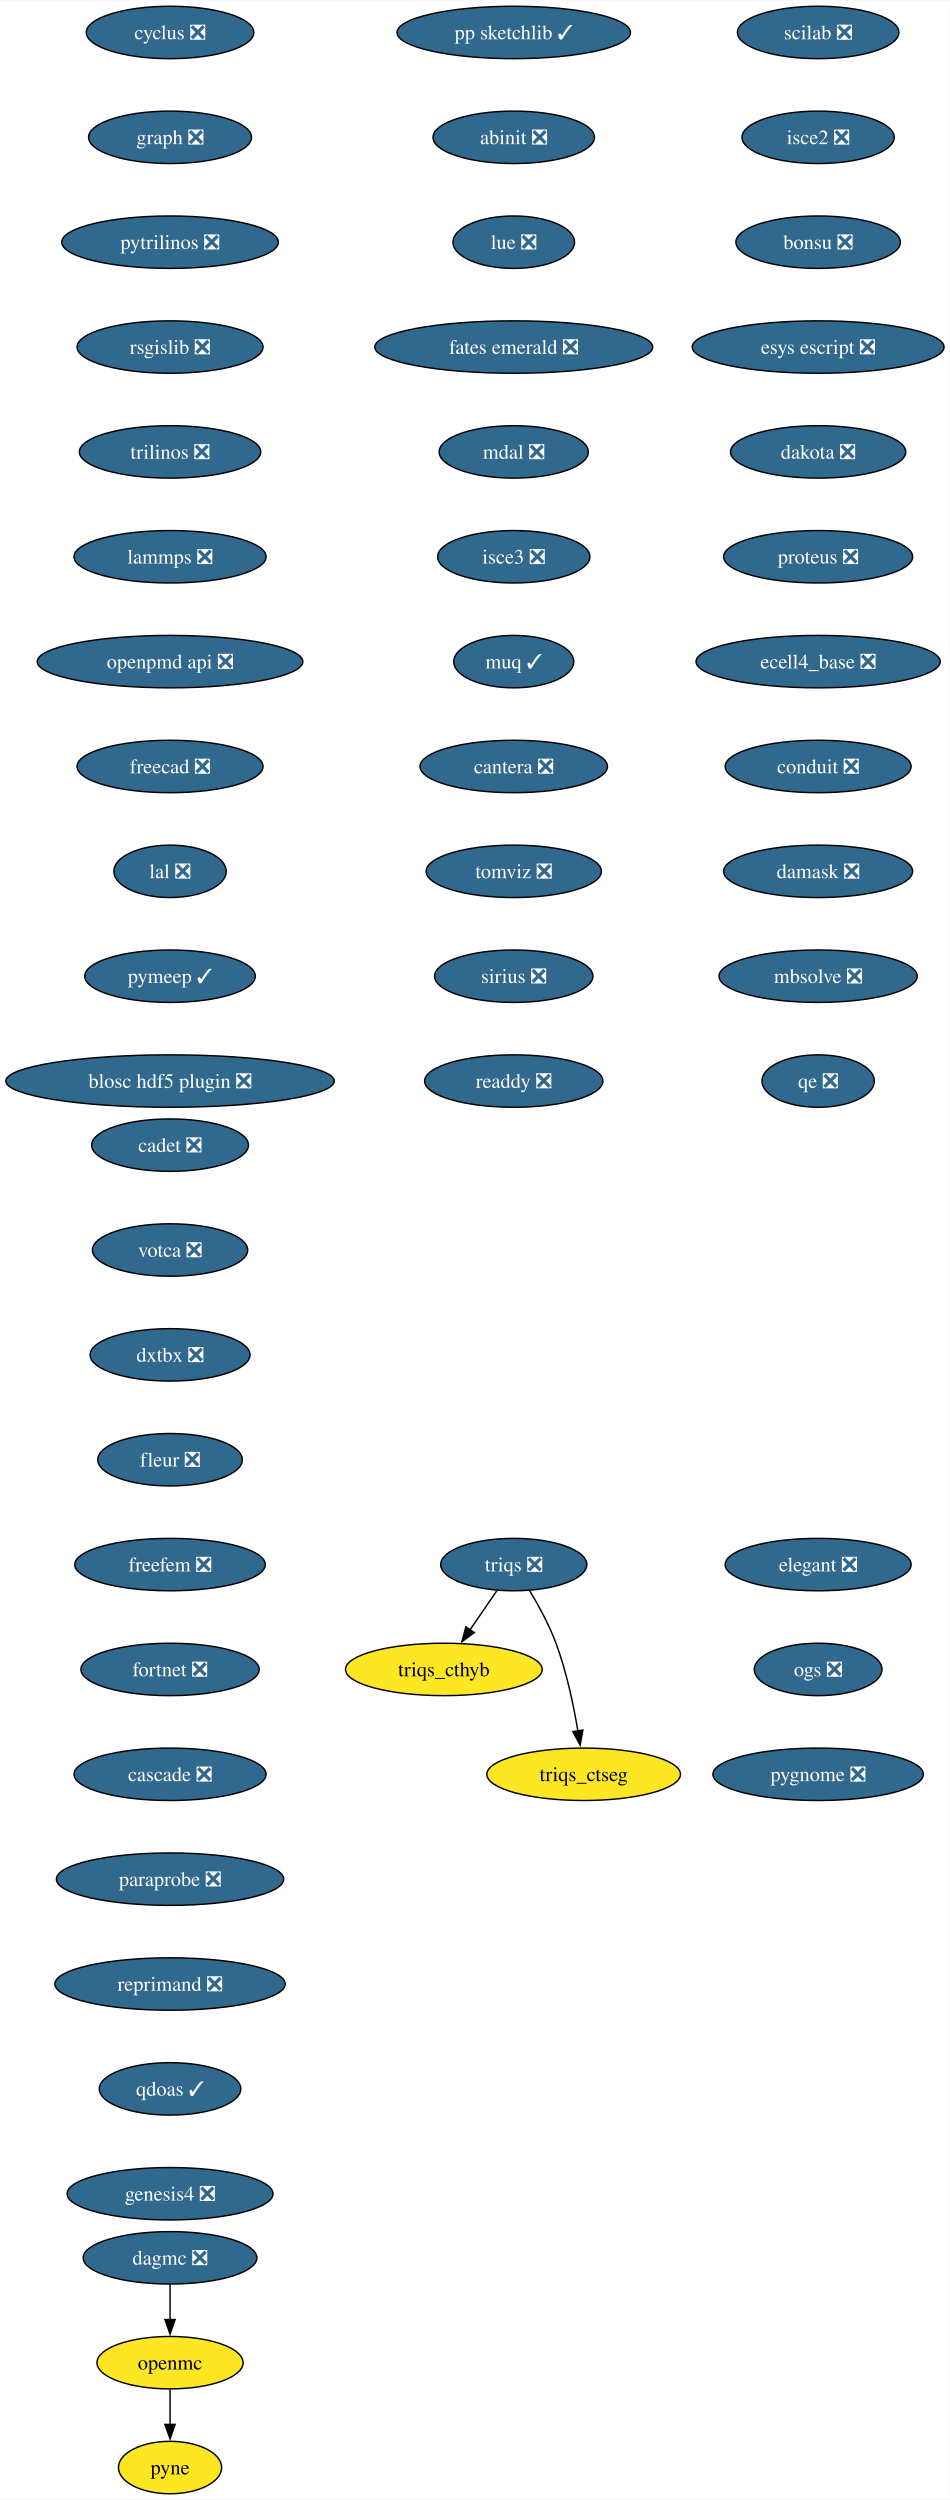
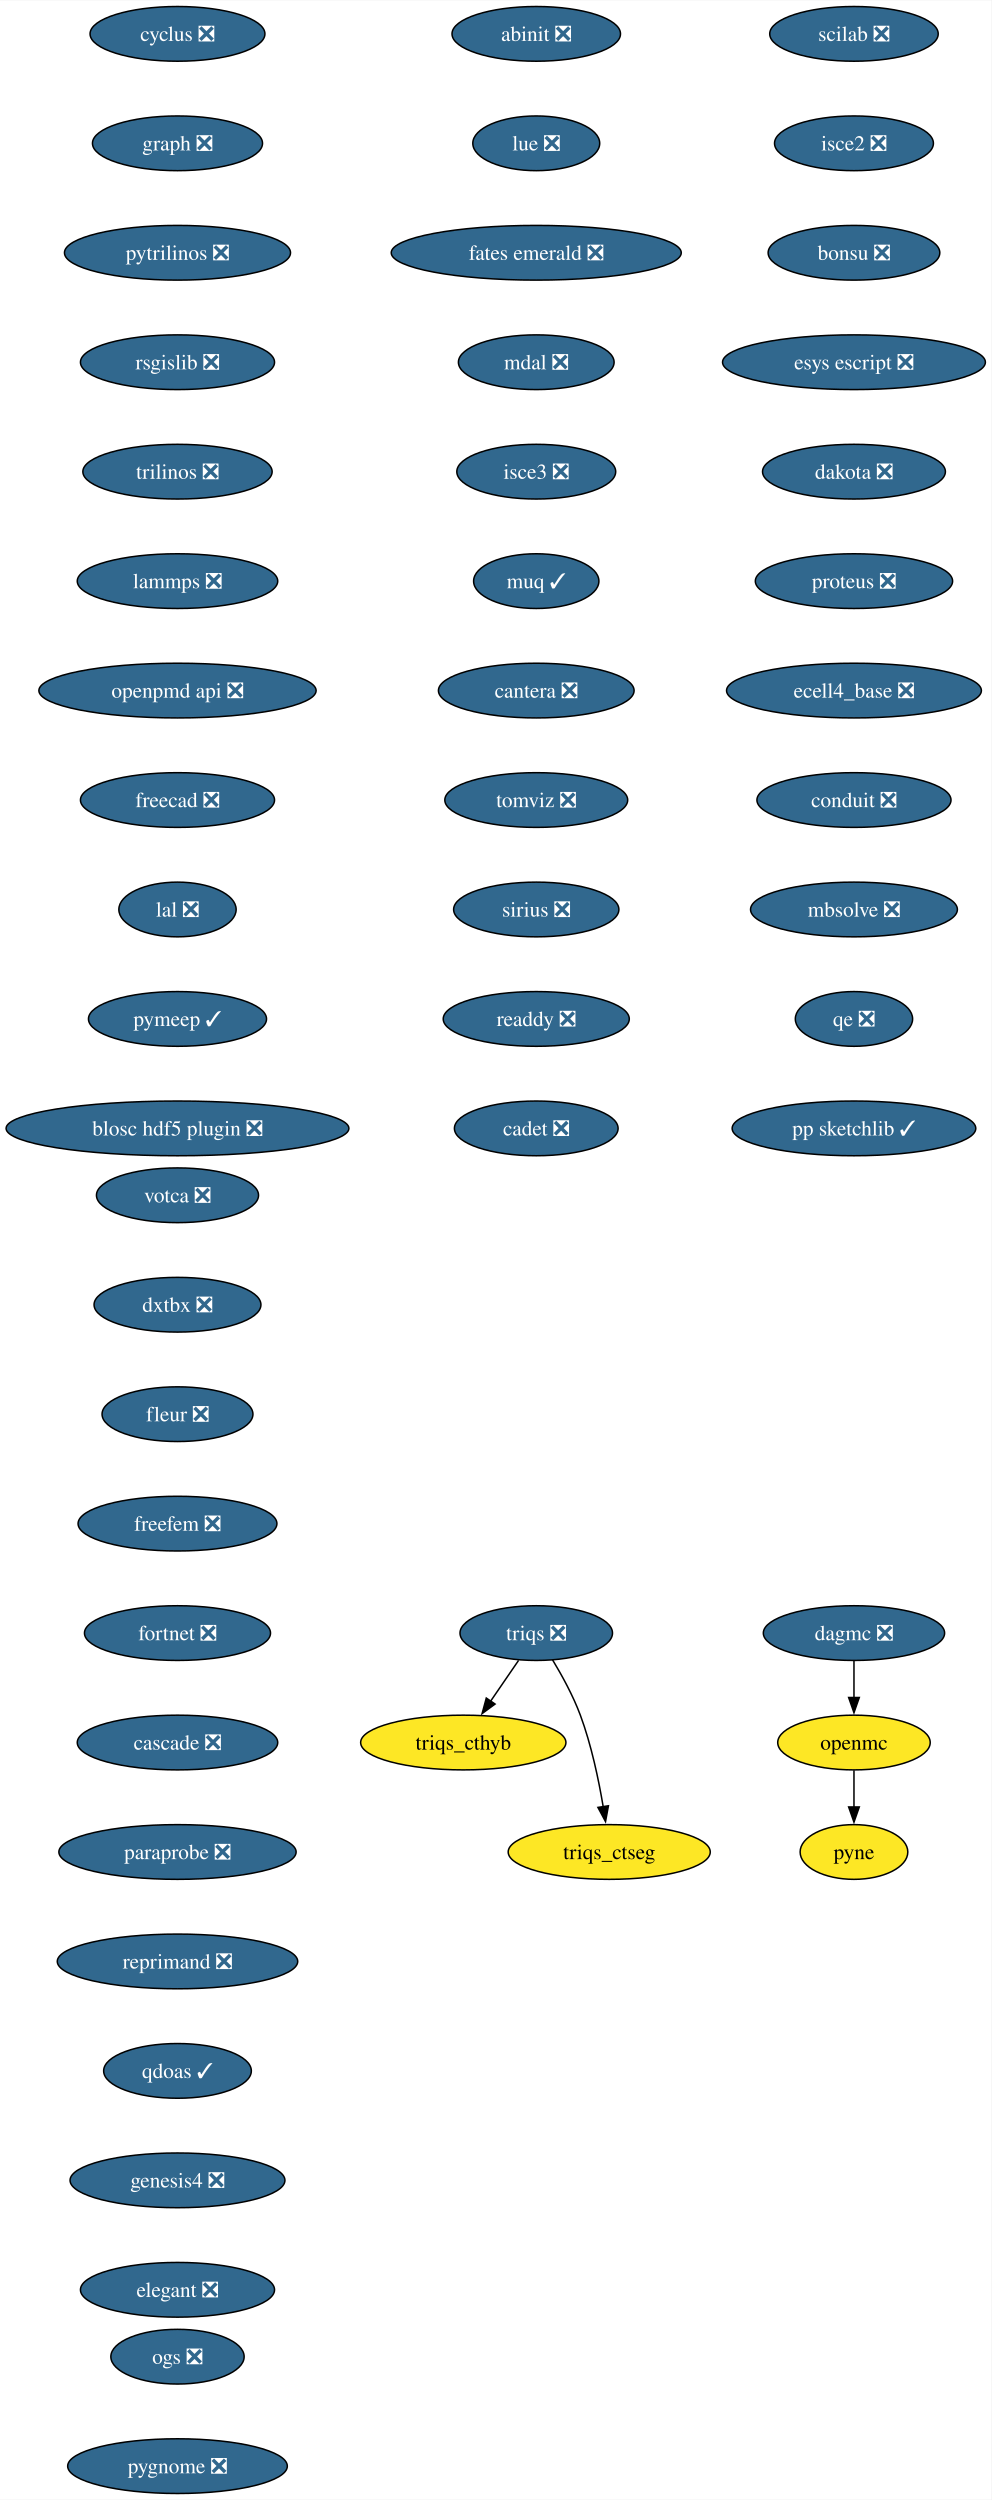
- <svg xmlns="http://www.w3.org/2000/svg" xmlns:xlink="http://www.w3.org/1999/xlink" width="652pt" height="1716pt" viewBox="0.00 0.00 652.22 1716.00">
-   <g id="graph0" class="graph" transform="scale(1 1) rotate(0) translate(4 1712)">
-     <polygon fill="white" stroke="none" points="-4,4 -4,-1712 648.22,-1712 648.22,4 -4,4" />
+ <svg xmlns="http://www.w3.org/2000/svg" xmlns:xlink="http://www.w3.org/1999/xlink" width="652pt" height="1644pt" viewBox="0.00 0.00 652.22 1644.00">
+   <g id="graph0" class="graph" transform="scale(1 1) rotate(0) translate(4 1640)">
+     <polygon fill="white" stroke="none" points="-4,4 -4,-1640 648.22,-1640 648.22,4 -4,4" />
    <g id="node1" class="node">
      <g id="a_node1">
        <a xlink:href="https://github.com/conda-forge/cyclus-feedstock/pull/107" xlink:title="cyclus ❎">
-           <ellipse fill="#31688e" stroke="black" cx="112.76" cy="-1690" rx="57.52" ry="18" />
-           <text text-anchor="middle" x="112.76" y="-1685.33" font-family="Times,serif" font-size="14.00" fill="white">cyclus ❎</text>
+           <ellipse fill="#31688e" stroke="black" cx="112.76" cy="-1618" rx="57.52" ry="18" />
+           <text text-anchor="middle" x="112.76" y="-1613.33" font-family="Times,serif" font-size="14.00" fill="white">cyclus ❎</text>
        </a>
      </g>
    </g>
    <g id="node2" class="node">
      <g id="a_node2">
        <a xlink:href="https://github.com/conda-forge/graph-feedstock/pull/13" xlink:title="graph ❎">
-           <ellipse fill="#31688e" stroke="black" cx="112.76" cy="-1618" rx="55.94" ry="18" />
-           <text text-anchor="middle" x="112.76" y="-1613.33" font-family="Times,serif" font-size="14.00" fill="white">graph ❎</text>
+           <ellipse fill="#31688e" stroke="black" cx="112.76" cy="-1546" rx="55.94" ry="18" />
+           <text text-anchor="middle" x="112.76" y="-1541.33" font-family="Times,serif" font-size="14.00" fill="white">graph ❎</text>
        </a>
      </g>
    </g>
    <g id="node3" class="node">
      <g id="a_node3">
        <a xlink:href="https://github.com/conda-forge/pytrilinos-feedstock/pull/60" xlink:title="pytrilinos ❎">
-           <ellipse fill="#31688e" stroke="black" cx="112.76" cy="-1546" rx="74.36" ry="18" />
-           <text text-anchor="middle" x="112.76" y="-1541.33" font-family="Times,serif" font-size="14.00" fill="white">pytrilinos ❎</text>
+           <ellipse fill="#31688e" stroke="black" cx="112.76" cy="-1474" rx="74.36" ry="18" />
+           <text text-anchor="middle" x="112.76" y="-1469.33" font-family="Times,serif" font-size="14.00" fill="white">pytrilinos ❎</text>
        </a>
      </g>
    </g>
    <g id="node6" class="node">
      <g id="a_node6">
        <a xlink:href="https://github.com/conda-forge/rsgislib-feedstock/pull/97" xlink:title="rsgislib ❎">
-           <ellipse fill="#31688e" stroke="black" cx="112.76" cy="-1474" rx="63.84" ry="18" />
-           <text text-anchor="middle" x="112.76" y="-1469.33" font-family="Times,serif" font-size="14.00" fill="white">rsgislib ❎</text>
+           <ellipse fill="#31688e" stroke="black" cx="112.76" cy="-1402" rx="63.84" ry="18" />
+           <text text-anchor="middle" x="112.76" y="-1397.33" font-family="Times,serif" font-size="14.00" fill="white">rsgislib ❎</text>
        </a>
      </g>
    </g>
    <g id="node4" class="node">
      <g id="a_node4">
        <a xlink:href="https://github.com/conda-forge/openmc-feedstock" xlink:title="openmc">
-           <ellipse fill="#fde725" stroke="black" cx="112.76" cy="-90" rx="50.16" ry="18" />
-           <text text-anchor="middle" x="112.76" y="-85.33" font-family="Times,serif" font-size="14.00">openmc</text>
+           <ellipse fill="#fde725" stroke="black" cx="557.76" cy="-494" rx="50.16" ry="18" />
+           <text text-anchor="middle" x="557.76" y="-489.32" font-family="Times,serif" font-size="14.00">openmc</text>
        </a>
      </g>
    </g>
    <g id="node5" class="node">
      <g id="a_node5">
        <a xlink:href="https://github.com/conda-forge/pyne-feedstock" xlink:title="pyne">
-           <ellipse fill="#fde725" stroke="black" cx="112.76" cy="-18" rx="35.42" ry="18" />
-           <text text-anchor="middle" x="112.76" y="-13.32" font-family="Times,serif" font-size="14.00">pyne</text>
+           <ellipse fill="#fde725" stroke="black" cx="557.76" cy="-422" rx="35.42" ry="18" />
+           <text text-anchor="middle" x="557.76" y="-417.32" font-family="Times,serif" font-size="14.00">pyne</text>
        </a>
      </g>
    </g>
    <g id="edge3" class="edge">
-       <path fill="none" stroke="black" d="M112.76,-71.7C112.76,-64.41 112.76,-55.73 112.76,-47.54" />
-       <polygon fill="black" stroke="black" points="116.26,-47.62 112.76,-37.62 109.26,-47.62 116.26,-47.62" />
+       <path fill="none" stroke="black" d="M557.76,-475.7C557.76,-468.41 557.76,-459.73 557.76,-451.54" />
+       <polygon fill="black" stroke="black" points="561.26,-451.62 557.76,-441.62 554.26,-451.62 561.26,-451.62" />
    </g>
    <g id="node7" class="node">
      <g id="a_node7">
        <a xlink:href="https://github.com/conda-forge/trilinos-feedstock/pull/53" xlink:title="trilinos ❎">
-           <ellipse fill="#31688e" stroke="black" cx="112.76" cy="-1402" rx="62.26" ry="18" />
-           <text text-anchor="middle" x="112.76" y="-1397.33" font-family="Times,serif" font-size="14.00" fill="white">trilinos ❎</text>
+           <ellipse fill="#31688e" stroke="black" cx="112.76" cy="-1330" rx="62.26" ry="18" />
+           <text text-anchor="middle" x="112.76" y="-1325.33" font-family="Times,serif" font-size="14.00" fill="white">trilinos ❎</text>
        </a>
      </g>
    </g>
    <g id="node8" class="node">
      <g id="a_node8">
        <a xlink:href="https://github.com/conda-forge/lammps-feedstock/pull/215" xlink:title="lammps ❎">
-           <ellipse fill="#31688e" stroke="black" cx="112.76" cy="-1330" rx="65.94" ry="18" />
-           <text text-anchor="middle" x="112.76" y="-1325.33" font-family="Times,serif" font-size="14.00" fill="white">lammps ❎</text>
+           <ellipse fill="#31688e" stroke="black" cx="112.76" cy="-1258" rx="65.94" ry="18" />
+           <text text-anchor="middle" x="112.76" y="-1253.33" font-family="Times,serif" font-size="14.00" fill="white">lammps ❎</text>
        </a>
      </g>
    </g>
    <g id="node9" class="node">
      <g id="a_node9">
        <a xlink:href="https://github.com/conda-forge/openpmd-api-feedstock/pull/122" xlink:title="openpmd api ❎">
-           <ellipse fill="#31688e" stroke="black" cx="112.76" cy="-1258" rx="91.19" ry="18" />
-           <text text-anchor="middle" x="112.76" y="-1253.33" font-family="Times,serif" font-size="14.00" fill="white">openpmd api ❎</text>
+           <ellipse fill="#31688e" stroke="black" cx="112.76" cy="-1186" rx="91.19" ry="18" />
+           <text text-anchor="middle" x="112.76" y="-1181.33" font-family="Times,serif" font-size="14.00" fill="white">openpmd api ❎</text>
        </a>
      </g>
    </g>
    <g id="node10" class="node">
      <g id="a_node10">
        <a xlink:href="https://github.com/conda-forge/freecad-feedstock/pull/144" xlink:title="freecad ❎">
-           <ellipse fill="#31688e" stroke="black" cx="112.76" cy="-1186" rx="63.84" ry="18" />
-           <text text-anchor="middle" x="112.76" y="-1181.33" font-family="Times,serif" font-size="14.00" fill="white">freecad ❎</text>
+           <ellipse fill="#31688e" stroke="black" cx="112.76" cy="-1114" rx="63.84" ry="18" />
+           <text text-anchor="middle" x="112.76" y="-1109.33" font-family="Times,serif" font-size="14.00" fill="white">freecad ❎</text>
        </a>
      </g>
    </g>
    <g id="node11" class="node">
      <g id="a_node11">
        <a xlink:href="https://github.com/conda-forge/lal-feedstock/pull/108" xlink:title="lal ❎">
-           <ellipse fill="#31688e" stroke="black" cx="112.76" cy="-1114" rx="38.58" ry="18" />
-           <text text-anchor="middle" x="112.76" y="-1109.33" font-family="Times,serif" font-size="14.00" fill="white">lal ❎</text>
+           <ellipse fill="#31688e" stroke="black" cx="112.76" cy="-1042" rx="38.58" ry="18" />
+           <text text-anchor="middle" x="112.76" y="-1037.33" font-family="Times,serif" font-size="14.00" fill="white">lal ❎</text>
        </a>
      </g>
    </g>
    <g id="node12" class="node">
      <g id="a_node12">
        <a xlink:href="https://github.com/conda-forge/pymeep-feedstock/pull/98" xlink:title="pymeep ✓">
-           <ellipse fill="#31688e" stroke="black" cx="112.76" cy="-1042" rx="58.57" ry="18" />
-           <text text-anchor="middle" x="112.76" y="-1037.33" font-family="Times,serif" font-size="14.00" fill="white">pymeep ✓</text>
+           <ellipse fill="#31688e" stroke="black" cx="112.76" cy="-970" rx="58.57" ry="18" />
+           <text text-anchor="middle" x="112.76" y="-965.33" font-family="Times,serif" font-size="14.00" fill="white">pymeep ✓</text>
        </a>
      </g>
    </g>
    <g id="node13" class="node">
      <g id="a_node13">
        <a xlink:href="https://github.com/conda-forge/blosc-hdf5-plugin-feedstock/pull/13" xlink:title="blosc hdf5 plugin ❎">
-           <ellipse fill="#31688e" stroke="black" cx="112.76" cy="-970" rx="112.76" ry="18" />
-           <text text-anchor="middle" x="112.76" y="-965.33" font-family="Times,serif" font-size="14.00" fill="white">blosc hdf5 plugin ❎</text>
+           <ellipse fill="#31688e" stroke="black" cx="112.76" cy="-898" rx="112.76" ry="18" />
+           <text text-anchor="middle" x="112.76" y="-893.33" font-family="Times,serif" font-size="14.00" fill="white">blosc hdf5 plugin ❎</text>
        </a>
      </g>
    </g>
    <g id="node14" class="node">
      <g id="a_node14">
        <a xlink:href="https://github.com/conda-forge/scilab-feedstock/pull/57" xlink:title="scilab ❎">
-           <ellipse fill="#31688e" stroke="black" cx="557.76" cy="-1690" rx="55.42" ry="18" />
-           <text text-anchor="middle" x="557.76" y="-1685.33" font-family="Times,serif" font-size="14.00" fill="white">scilab ❎</text>
+           <ellipse fill="#31688e" stroke="black" cx="557.76" cy="-1618" rx="55.42" ry="18" />
+           <text text-anchor="middle" x="557.76" y="-1613.33" font-family="Times,serif" font-size="14.00" fill="white">scilab ❎</text>
        </a>
      </g>
    </g>
    <g id="node15" class="node">
      <g id="a_node15">
        <a xlink:href="https://github.com/conda-forge/isce2-feedstock/pull/72" xlink:title="isce2 ❎">
-           <ellipse fill="#31688e" stroke="black" cx="557.76" cy="-1618" rx="52.26" ry="18" />
-           <text text-anchor="middle" x="557.76" y="-1613.33" font-family="Times,serif" font-size="14.00" fill="white">isce2 ❎</text>
+           <ellipse fill="#31688e" stroke="black" cx="557.76" cy="-1546" rx="52.26" ry="18" />
+           <text text-anchor="middle" x="557.76" y="-1541.33" font-family="Times,serif" font-size="14.00" fill="white">isce2 ❎</text>
        </a>
      </g>
    </g>
    <g id="node16" class="node">
      <g id="a_node16">
        <a xlink:href="https://github.com/conda-forge/bonsu-feedstock/pull/81" xlink:title="bonsu ❎">
-           <ellipse fill="#31688e" stroke="black" cx="557.76" cy="-1546" rx="56.47" ry="18" />
-           <text text-anchor="middle" x="557.76" y="-1541.33" font-family="Times,serif" font-size="14.00" fill="white">bonsu ❎</text>
+           <ellipse fill="#31688e" stroke="black" cx="557.76" cy="-1474" rx="56.47" ry="18" />
+           <text text-anchor="middle" x="557.76" y="-1469.33" font-family="Times,serif" font-size="14.00" fill="white">bonsu ❎</text>
        </a>
      </g>
    </g>
    <g id="node17" class="node">
      <g id="a_node17">
        <a xlink:href="https://github.com/conda-forge/esys-escript-feedstock/pull/80" xlink:title="esys escript ❎">
-           <ellipse fill="#31688e" stroke="black" cx="557.76" cy="-1474" rx="86.46" ry="18" />
-           <text text-anchor="middle" x="557.76" y="-1469.33" font-family="Times,serif" font-size="14.00" fill="white">esys escript ❎</text>
+           <ellipse fill="#31688e" stroke="black" cx="557.76" cy="-1402" rx="86.46" ry="18" />
+           <text text-anchor="middle" x="557.76" y="-1397.33" font-family="Times,serif" font-size="14.00" fill="white">esys escript ❎</text>
        </a>
      </g>
    </g>
    <g id="node18" class="node">
      <g id="a_node18">
        <a xlink:href="https://github.com/conda-forge/dakota-feedstock/pull/56" xlink:title="dakota ❎">
-           <ellipse fill="#31688e" stroke="black" cx="557.76" cy="-1402" rx="60.15" ry="18" />
-           <text text-anchor="middle" x="557.76" y="-1397.33" font-family="Times,serif" font-size="14.00" fill="white">dakota ❎</text>
+           <ellipse fill="#31688e" stroke="black" cx="557.76" cy="-1330" rx="60.15" ry="18" />
+           <text text-anchor="middle" x="557.76" y="-1325.33" font-family="Times,serif" font-size="14.00" fill="white">dakota ❎</text>
        </a>
      </g>
    </g>
    <g id="node19" class="node">
      <g id="a_node19">
        <a xlink:href="https://github.com/conda-forge/proteus-feedstock/pull/75" xlink:title="proteus ❎">
-           <ellipse fill="#31688e" stroke="black" cx="557.76" cy="-1330" rx="64.89" ry="18" />
-           <text text-anchor="middle" x="557.76" y="-1325.33" font-family="Times,serif" font-size="14.00" fill="white">proteus ❎</text>
+           <ellipse fill="#31688e" stroke="black" cx="557.76" cy="-1258" rx="64.89" ry="18" />
+           <text text-anchor="middle" x="557.76" y="-1253.33" font-family="Times,serif" font-size="14.00" fill="white">proteus ❎</text>
        </a>
      </g>
    </g>
    <g id="node23" class="node">
      <g id="a_node23">
        <a xlink:href="https://github.com/conda-forge/ecell4_base-feedstock/pull/34" xlink:title="ecell4_base ❎">
-           <ellipse fill="#31688e" stroke="black" cx="557.76" cy="-1258" rx="83.83" ry="18" />
-           <text text-anchor="middle" x="557.76" y="-1253.33" font-family="Times,serif" font-size="14.00" fill="white">ecell4_base ❎</text>
+           <ellipse fill="#31688e" stroke="black" cx="557.76" cy="-1186" rx="83.83" ry="18" />
+           <text text-anchor="middle" x="557.76" y="-1181.33" font-family="Times,serif" font-size="14.00" fill="white">ecell4_base ❎</text>
        </a>
      </g>
    </g>
    <g id="node20" class="node">
      <g id="a_node20">
        <a xlink:href="https://github.com/conda-forge/triqs-feedstock/pull/74" xlink:title="triqs ❎">
-           <ellipse fill="#31688e" stroke="black" cx="348.76" cy="-638" rx="50.16" ry="18" />
-           <text text-anchor="middle" x="348.76" y="-633.33" font-family="Times,serif" font-size="14.00" fill="white">triqs ❎</text>
+           <ellipse fill="#31688e" stroke="black" cx="348.76" cy="-566" rx="50.16" ry="18" />
+           <text text-anchor="middle" x="348.76" y="-561.33" font-family="Times,serif" font-size="14.00" fill="white">triqs ❎</text>
        </a>
      </g>
    </g>
    <g id="node21" class="node">
      <g id="a_node21">
        <a xlink:href="https://github.com/conda-forge/triqs_cthyb-feedstock" xlink:title="triqs_cthyb">
-           <ellipse fill="#fde725" stroke="black" cx="300.76" cy="-566" rx="67.52" ry="18" />
-           <text text-anchor="middle" x="300.76" y="-561.33" font-family="Times,serif" font-size="14.00">triqs_cthyb</text>
+           <ellipse fill="#fde725" stroke="black" cx="300.76" cy="-494" rx="67.52" ry="18" />
+           <text text-anchor="middle" x="300.76" y="-489.32" font-family="Times,serif" font-size="14.00">triqs_cthyb</text>
        </a>
      </g>
    </g>
    <g id="edge17" class="edge">
-       <path fill="none" stroke="black" d="M337.14,-620.05C331.6,-611.97 324.85,-602.12 318.67,-593.11" />
-       <polygon fill="black" stroke="black" points="321.67,-591.31 313.13,-585.04 315.9,-595.26 321.67,-591.31" />
+       <path fill="none" stroke="black" d="M337.14,-548.05C331.6,-539.97 324.85,-530.12 318.67,-521.11" />
+       <polygon fill="black" stroke="black" points="321.67,-519.31 313.13,-513.04 315.9,-523.26 321.67,-519.31" />
    </g>
    <g id="node22" class="node">
      <g id="a_node22">
        <a xlink:href="https://github.com/conda-forge/triqs_ctseg-feedstock" xlink:title="triqs_ctseg">
-           <ellipse fill="#fde725" stroke="black" cx="396.76" cy="-494" rx="66.47" ry="18" />
-           <text text-anchor="middle" x="396.76" y="-489.32" font-family="Times,serif" font-size="14.00">triqs_ctseg</text>
+           <ellipse fill="#fde725" stroke="black" cx="396.76" cy="-422" rx="66.47" ry="18" />
+           <text text-anchor="middle" x="396.76" y="-417.32" font-family="Times,serif" font-size="14.00">triqs_ctseg</text>
        </a>
      </g>
    </g>
    <g id="edge18" class="edge">
-       <path fill="none" stroke="black" d="M359.47,-620.41C365.61,-610.25 373.02,-596.78 377.76,-584 385,-564.5 389.82,-541.53 392.79,-523.8" />
-       <polygon fill="black" stroke="black" points="396.24,-524.4 394.33,-513.98 389.33,-523.32 396.24,-524.4" />
+       <path fill="none" stroke="black" d="M359.47,-548.41C365.61,-538.25 373.02,-524.78 377.76,-512 385,-492.5 389.82,-469.53 392.79,-451.8" />
+       <polygon fill="black" stroke="black" points="396.24,-452.4 394.33,-441.98 389.33,-451.32 396.24,-452.4" />
    </g>
    <g id="node24" class="node">
      <g id="a_node24">
        <a xlink:href="https://github.com/conda-forge/conduit-feedstock/pull/52" xlink:title="conduit ❎">
-           <ellipse fill="#31688e" stroke="black" cx="557.76" cy="-1186" rx="63.84" ry="18" />
-           <text text-anchor="middle" x="557.76" y="-1181.33" font-family="Times,serif" font-size="14.00" fill="white">conduit ❎</text>
+           <ellipse fill="#31688e" stroke="black" cx="557.76" cy="-1114" rx="63.84" ry="18" />
+           <text text-anchor="middle" x="557.76" y="-1109.33" font-family="Times,serif" font-size="14.00" fill="white">conduit ❎</text>
        </a>
      </g>
    </g>
    <g id="node25" class="node">
      <g id="a_node25">
-         <a xlink:href="https://github.com/conda-forge/damask-feedstock/pull/176" xlink:title="damask ❎">
-           <ellipse fill="#31688e" stroke="black" cx="557.76" cy="-1114" rx="64.89" ry="18" />
-           <text text-anchor="middle" x="557.76" y="-1109.33" font-family="Times,serif" font-size="14.00" fill="white">damask ❎</text>
-         </a>
-       </g>
-     </g>
-     <g id="node27" class="node">
-       <g id="a_node27">
        <a xlink:href="https://github.com/conda-forge/mbsolve-feedstock/pull/21" xlink:title="mbsolve ❎">
          <ellipse fill="#31688e" stroke="black" cx="557.76" cy="-1042" rx="68.04" ry="18" />
          <text text-anchor="middle" x="557.76" y="-1037.33" font-family="Times,serif" font-size="14.00" fill="white">mbsolve ❎</text>
        </a>
      </g>
    </g>
+     <g id="node27" class="node">
+       <g id="a_node27">
+         <a xlink:href="https://github.com/conda-forge/qe-feedstock/pull/62" xlink:title="qe ❎">
+           <ellipse fill="#31688e" stroke="black" cx="557.76" cy="-970" rx="38.58" ry="18" />
+           <text text-anchor="middle" x="557.76" y="-965.33" font-family="Times,serif" font-size="14.00" fill="white">qe ❎</text>
+         </a>
+       </g>
+     </g>
    <g id="node26" class="node">
      <g id="a_node26">
        <a xlink:href="https://github.com/conda-forge/dagmc-feedstock/pull/36" xlink:title="dagmc ❎">
-           <ellipse fill="#31688e" stroke="black" cx="112.76" cy="-162" rx="59.63" ry="18" />
-           <text text-anchor="middle" x="112.76" y="-157.32" font-family="Times,serif" font-size="14.00" fill="white">dagmc ❎</text>
+           <ellipse fill="#31688e" stroke="black" cx="557.76" cy="-566" rx="59.63" ry="18" />
+           <text text-anchor="middle" x="557.76" y="-561.33" font-family="Times,serif" font-size="14.00" fill="white">dagmc ❎</text>
        </a>
      </g>
    </g>
    <g id="edge22" class="edge">
-       <path fill="none" stroke="black" d="M112.76,-143.7C112.76,-136.41 112.76,-127.73 112.76,-119.54" />
-       <polygon fill="black" stroke="black" points="116.26,-119.62 112.76,-109.62 109.26,-119.62 116.26,-119.62" />
+       <path fill="none" stroke="black" d="M557.76,-547.7C557.76,-540.41 557.76,-531.73 557.76,-523.54" />
+       <polygon fill="black" stroke="black" points="561.26,-523.62 557.76,-513.62 554.26,-523.62 561.26,-523.62" />
    </g>
    <g id="node28" class="node">
      <g id="a_node28">
-         <a xlink:href="https://github.com/conda-forge/qe-feedstock/pull/62" xlink:title="qe ❎">
-           <ellipse fill="#31688e" stroke="black" cx="557.76" cy="-970" rx="38.58" ry="18" />
-           <text text-anchor="middle" x="557.76" y="-965.33" font-family="Times,serif" font-size="14.00" fill="white">qe ❎</text>
+         <a xlink:href="https://github.com/conda-forge/pp-sketchlib-feedstock/pull/63" xlink:title="pp sketchlib ✓">
+           <ellipse fill="#31688e" stroke="black" cx="557.76" cy="-898" rx="80.14" ry="18" />
+           <text text-anchor="middle" x="557.76" y="-893.33" font-family="Times,serif" font-size="14.00" fill="white">pp sketchlib ✓</text>
        </a>
      </g>
    </g>
    <g id="node29" class="node">
      <g id="a_node29">
-         <a xlink:href="https://github.com/conda-forge/pp-sketchlib-feedstock/pull/63" xlink:title="pp sketchlib ✓">
-           <ellipse fill="#31688e" stroke="black" cx="348.76" cy="-1690" rx="80.14" ry="18" />
-           <text text-anchor="middle" x="348.76" y="-1685.33" font-family="Times,serif" font-size="14.00" fill="white">pp sketchlib ✓</text>
-         </a>
-       </g>
-     </g>
-     <g id="node30" class="node">
-       <g id="a_node30">
        <a xlink:href="https://github.com/conda-forge/abinit-feedstock/pull/70" xlink:title="abinit ❎">
          <ellipse fill="#31688e" stroke="black" cx="348.76" cy="-1618" rx="55.42" ry="18" />
          <text text-anchor="middle" x="348.76" y="-1613.33" font-family="Times,serif" font-size="14.00" fill="white">abinit ❎</text>
        </a>
      </g>
    </g>
-     <g id="node31" class="node">
-       <g id="a_node31">
+     <g id="node30" class="node">
+       <g id="a_node30">
        <a xlink:href="https://github.com/conda-forge/lue-feedstock/pull/66" xlink:title="lue ❎">
          <ellipse fill="#31688e" stroke="black" cx="348.76" cy="-1546" rx="41.74" ry="18" />
          <text text-anchor="middle" x="348.76" y="-1541.33" font-family="Times,serif" font-size="14.00" fill="white">lue ❎</text>
        </a>
      </g>
    </g>
-     <g id="node32" class="node">
-       <g id="a_node32">
+     <g id="node31" class="node">
+       <g id="a_node31">
        <a xlink:href="https://github.com/conda-forge/fates-emerald-feedstock/pull/22" xlink:title="fates emerald ❎">
          <ellipse fill="#31688e" stroke="black" cx="348.76" cy="-1474" rx="95.4" ry="18" />
          <text text-anchor="middle" x="348.76" y="-1469.33" font-family="Times,serif" font-size="14.00" fill="white">fates emerald ❎</text>
        </a>
      </g>
    </g>
-     <g id="node33" class="node">
-       <g id="a_node33">
+     <g id="node32" class="node">
+       <g id="a_node32">
        <a xlink:href="https://github.com/conda-forge/mdal-feedstock/pull/56" xlink:title="mdal ❎">
          <ellipse fill="#31688e" stroke="black" cx="348.76" cy="-1402" rx="51.21" ry="18" />
          <text text-anchor="middle" x="348.76" y="-1397.33" font-family="Times,serif" font-size="14.00" fill="white">mdal ❎</text>
        </a>
      </g>
    </g>
-     <g id="node34" class="node">
-       <g id="a_node34">
+     <g id="node33" class="node">
+       <g id="a_node33">
        <a xlink:href="https://github.com/conda-forge/isce3-feedstock/pull/87" xlink:title="isce3 ❎">
          <ellipse fill="#31688e" stroke="black" cx="348.76" cy="-1330" rx="52.26" ry="18" />
          <text text-anchor="middle" x="348.76" y="-1325.33" font-family="Times,serif" font-size="14.00" fill="white">isce3 ❎</text>
        </a>
      </g>
    </g>
-     <g id="node35" class="node">
-       <g id="a_node35">
+     <g id="node34" class="node">
+       <g id="a_node34">
        <a xlink:href="https://github.com/conda-forge/muq-feedstock/pull/56" xlink:title="muq ✓">
          <ellipse fill="#31688e" stroke="black" cx="348.76" cy="-1258" rx="41.21" ry="18" />
          <text text-anchor="middle" x="348.76" y="-1253.33" font-family="Times,serif" font-size="14.00" fill="white">muq ✓</text>
        </a>
      </g>
    </g>
-     <g id="node36" class="node">
-       <g id="a_node36">
+     <g id="node35" class="node">
+       <g id="a_node35">
        <a xlink:href="https://github.com/conda-forge/cantera-feedstock/pull/58" xlink:title="cantera ❎">
          <ellipse fill="#31688e" stroke="black" cx="348.76" cy="-1186" rx="64.36" ry="18" />
          <text text-anchor="middle" x="348.76" y="-1181.33" font-family="Times,serif" font-size="14.00" fill="white">cantera ❎</text>
        </a>
      </g>
    </g>
-     <g id="node37" class="node">
-       <g id="a_node37">
+     <g id="node36" class="node">
+       <g id="a_node36">
        <a xlink:href="https://github.com/conda-forge/tomviz-feedstock/pull/74" xlink:title="tomviz ❎">
          <ellipse fill="#31688e" stroke="black" cx="348.76" cy="-1114" rx="60.15" ry="18" />
          <text text-anchor="middle" x="348.76" y="-1109.33" font-family="Times,serif" font-size="14.00" fill="white">tomviz ❎</text>
        </a>
      </g>
    </g>
-     <g id="node38" class="node">
-       <g id="a_node38">
+     <g id="node37" class="node">
+       <g id="a_node37">
        <a xlink:href="https://github.com/conda-forge/sirius-feedstock/pull/36" xlink:title="sirius ❎">
          <ellipse fill="#31688e" stroke="black" cx="348.76" cy="-1042" rx="54.36" ry="18" />
          <text text-anchor="middle" x="348.76" y="-1037.33" font-family="Times,serif" font-size="14.00" fill="white">sirius ❎</text>
        </a>
      </g>
    </g>
-     <g id="node39" class="node">
-       <g id="a_node39">
+     <g id="node38" class="node">
+       <g id="a_node38">
        <a xlink:href="https://github.com/conda-forge/readdy-feedstock/pull/17" xlink:title="readdy ❎">
          <ellipse fill="#31688e" stroke="black" cx="348.76" cy="-970" rx="61.2" ry="18" />
          <text text-anchor="middle" x="348.76" y="-965.33" font-family="Times,serif" font-size="14.00" fill="white">readdy ❎</text>
        </a>
      </g>
    </g>
+     <g id="node39" class="node">
+       <g id="a_node39">
+         <a xlink:href="https://github.com/conda-forge/cadet-feedstock/pull/26" xlink:title="cadet ❎">
+           <ellipse fill="#31688e" stroke="black" cx="348.76" cy="-898" rx="53.84" ry="18" />
+           <text text-anchor="middle" x="348.76" y="-893.33" font-family="Times,serif" font-size="14.00" fill="white">cadet ❎</text>
+         </a>
+       </g>
+     </g>
    <g id="node40" class="node">
      <g id="a_node40">
-         <a xlink:href="https://github.com/conda-forge/cadet-feedstock/pull/26" xlink:title="cadet ❎">
-           <ellipse fill="#31688e" stroke="black" cx="112.76" cy="-926" rx="53.84" ry="18" />
-           <text text-anchor="middle" x="112.76" y="-921.33" font-family="Times,serif" font-size="14.00" fill="white">cadet ❎</text>
-         </a>
-       </g>
-     </g>
-     <g id="node41" class="node">
-       <g id="a_node41">
        <a xlink:href="https://github.com/conda-forge/votca-feedstock/pull/27" xlink:title="votca ❎">
          <ellipse fill="#31688e" stroke="black" cx="112.76" cy="-854" rx="53.31" ry="18" />
          <text text-anchor="middle" x="112.76" y="-849.33" font-family="Times,serif" font-size="14.00" fill="white">votca ❎</text>
        </a>
      </g>
    </g>
-     <g id="node42" class="node">
-       <g id="a_node42">
+     <g id="node41" class="node">
+       <g id="a_node41">
        <a xlink:href="https://github.com/conda-forge/dxtbx-feedstock/pull/81" xlink:title="dxtbx ❎">
          <ellipse fill="#31688e" stroke="black" cx="112.76" cy="-782" rx="54.89" ry="18" />
          <text text-anchor="middle" x="112.76" y="-777.33" font-family="Times,serif" font-size="14.00" fill="white">dxtbx ❎</text>
        </a>
      </g>
    </g>
-     <g id="node43" class="node">
-       <g id="a_node43">
+     <g id="node42" class="node">
+       <g id="a_node42">
        <a xlink:href="https://github.com/conda-forge/fleur-feedstock/pull/23" xlink:title="fleur ❎">
          <ellipse fill="#31688e" stroke="black" cx="112.76" cy="-710" rx="49.63" ry="18" />
          <text text-anchor="middle" x="112.76" y="-705.33" font-family="Times,serif" font-size="14.00" fill="white">fleur ❎</text>
        </a>
      </g>
    </g>
-     <g id="node44" class="node">
-       <g id="a_node44">
+     <g id="node43" class="node">
+       <g id="a_node43">
        <a xlink:href="https://github.com/conda-forge/freefem-feedstock/pull/44" xlink:title="freefem ❎">
          <ellipse fill="#31688e" stroke="black" cx="112.76" cy="-638" rx="65.41" ry="18" />
          <text text-anchor="middle" x="112.76" y="-633.33" font-family="Times,serif" font-size="14.00" fill="white">freefem ❎</text>
        </a>
      </g>
    </g>
-     <g id="node45" class="node">
-       <g id="a_node45">
+     <g id="node44" class="node">
+       <g id="a_node44">
        <a xlink:href="https://github.com/conda-forge/fortnet-feedstock/pull/13" xlink:title="fortnet ❎">
          <ellipse fill="#31688e" stroke="black" cx="112.76" cy="-566" rx="61.2" ry="18" />
          <text text-anchor="middle" x="112.76" y="-561.33" font-family="Times,serif" font-size="14.00" fill="white">fortnet ❎</text>
        </a>
      </g>
    </g>
-     <g id="node46" class="node">
-       <g id="a_node46">
+     <g id="node45" class="node">
+       <g id="a_node45">
        <a xlink:href="https://github.com/conda-forge/cascade-feedstock/pull/32" xlink:title="cascade ❎">
          <ellipse fill="#31688e" stroke="black" cx="112.76" cy="-494" rx="65.94" ry="18" />
          <text text-anchor="middle" x="112.76" y="-489.32" font-family="Times,serif" font-size="14.00" fill="white">cascade ❎</text>
        </a>
      </g>
    </g>
-     <g id="node47" class="node">
-       <g id="a_node47">
+     <g id="node46" class="node">
+       <g id="a_node46">
        <a xlink:href="https://github.com/conda-forge/paraprobe-feedstock/pull/21" xlink:title="paraprobe ❎">
          <ellipse fill="#31688e" stroke="black" cx="112.76" cy="-422" rx="78.04" ry="18" />
          <text text-anchor="middle" x="112.76" y="-417.32" font-family="Times,serif" font-size="14.00" fill="white">paraprobe ❎</text>
        </a>
      </g>
    </g>
-     <g id="node48" class="node">
-       <g id="a_node48">
+     <g id="node47" class="node">
+       <g id="a_node47">
        <a xlink:href="https://github.com/conda-forge/reprimand-feedstock/pull/9" xlink:title="reprimand ❎">
          <ellipse fill="#31688e" stroke="black" cx="112.76" cy="-350" rx="79.09" ry="18" />
          <text text-anchor="middle" x="112.76" y="-345.32" font-family="Times,serif" font-size="14.00" fill="white">reprimand ❎</text>
        </a>
      </g>
    </g>
-     <g id="node49" class="node">
-       <g id="a_node49">
+     <g id="node48" class="node">
+       <g id="a_node48">
        <a xlink:href="https://github.com/conda-forge/qdoas-feedstock/pull/22" xlink:title="qdoas ✓">
          <ellipse fill="#31688e" stroke="black" cx="112.76" cy="-278" rx="48.58" ry="18" />
          <text text-anchor="middle" x="112.76" y="-273.32" font-family="Times,serif" font-size="14.00" fill="white">qdoas ✓</text>
        </a>
      </g>
    </g>
+     <g id="node49" class="node">
+       <g id="a_node49">
+         <a xlink:href="https://github.com/conda-forge/genesis4-feedstock/pull/20" xlink:title="genesis4 ❎">
+           <ellipse fill="#31688e" stroke="black" cx="112.76" cy="-206" rx="70.68" ry="18" />
+           <text text-anchor="middle" x="112.76" y="-201.33" font-family="Times,serif" font-size="14.00" fill="white">genesis4 ❎</text>
+         </a>
+       </g>
+     </g>
    <g id="node50" class="node">
      <g id="a_node50">
-         <a xlink:href="https://github.com/conda-forge/genesis4-feedstock/pull/20" xlink:title="genesis4 ❎">
-           <ellipse fill="#31688e" stroke="black" cx="112.76" cy="-206" rx="70.68" ry="18" />
-           <text text-anchor="middle" x="112.76" y="-201.32" font-family="Times,serif" font-size="14.00" fill="white">genesis4 ❎</text>
+         <a xlink:href="https://github.com/conda-forge/elegant-feedstock/pull/19" xlink:title="elegant ❎">
+           <ellipse fill="#31688e" stroke="black" cx="112.76" cy="-134" rx="63.84" ry="18" />
+           <text text-anchor="middle" x="112.76" y="-129.32" font-family="Times,serif" font-size="14.00" fill="white">elegant ❎</text>
        </a>
      </g>
    </g>
    <g id="node51" class="node">
      <g id="a_node51">
-         <a xlink:href="https://github.com/conda-forge/elegant-feedstock/pull/19" xlink:title="elegant ❎">
-           <ellipse fill="#31688e" stroke="black" cx="557.76" cy="-638" rx="63.84" ry="18" />
-           <text text-anchor="middle" x="557.76" y="-633.33" font-family="Times,serif" font-size="14.00" fill="white">elegant ❎</text>
+         <a xlink:href="https://github.com/conda-forge/ogs-feedstock/pull/16" xlink:title="ogs ❎">
+           <ellipse fill="#31688e" stroke="black" cx="112.76" cy="-90" rx="43.84" ry="18" />
+           <text text-anchor="middle" x="112.76" y="-85.33" font-family="Times,serif" font-size="14.00" fill="white">ogs ❎</text>
        </a>
      </g>
    </g>
    <g id="node52" class="node">
      <g id="a_node52">
-         <a xlink:href="https://github.com/conda-forge/ogs-feedstock/pull/16" xlink:title="ogs ❎">
-           <ellipse fill="#31688e" stroke="black" cx="557.76" cy="-566" rx="43.84" ry="18" />
-           <text text-anchor="middle" x="557.76" y="-561.33" font-family="Times,serif" font-size="14.00" fill="white">ogs ❎</text>
-         </a>
-       </g>
-     </g>
-     <g id="node53" class="node">
-       <g id="a_node53">
        <a xlink:href="https://github.com/conda-forge/pygnome-feedstock/pull/4" xlink:title="pygnome ❎">
-           <ellipse fill="#31688e" stroke="black" cx="557.76" cy="-494" rx="72.25" ry="18" />
-           <text text-anchor="middle" x="557.76" y="-489.32" font-family="Times,serif" font-size="14.00" fill="white">pygnome ❎</text>
+           <ellipse fill="#31688e" stroke="black" cx="112.76" cy="-18" rx="72.25" ry="18" />
+           <text text-anchor="middle" x="112.76" y="-13.32" font-family="Times,serif" font-size="14.00" fill="white">pygnome ❎</text>
        </a>
      </g>
    </g>
  </g>
</svg>
